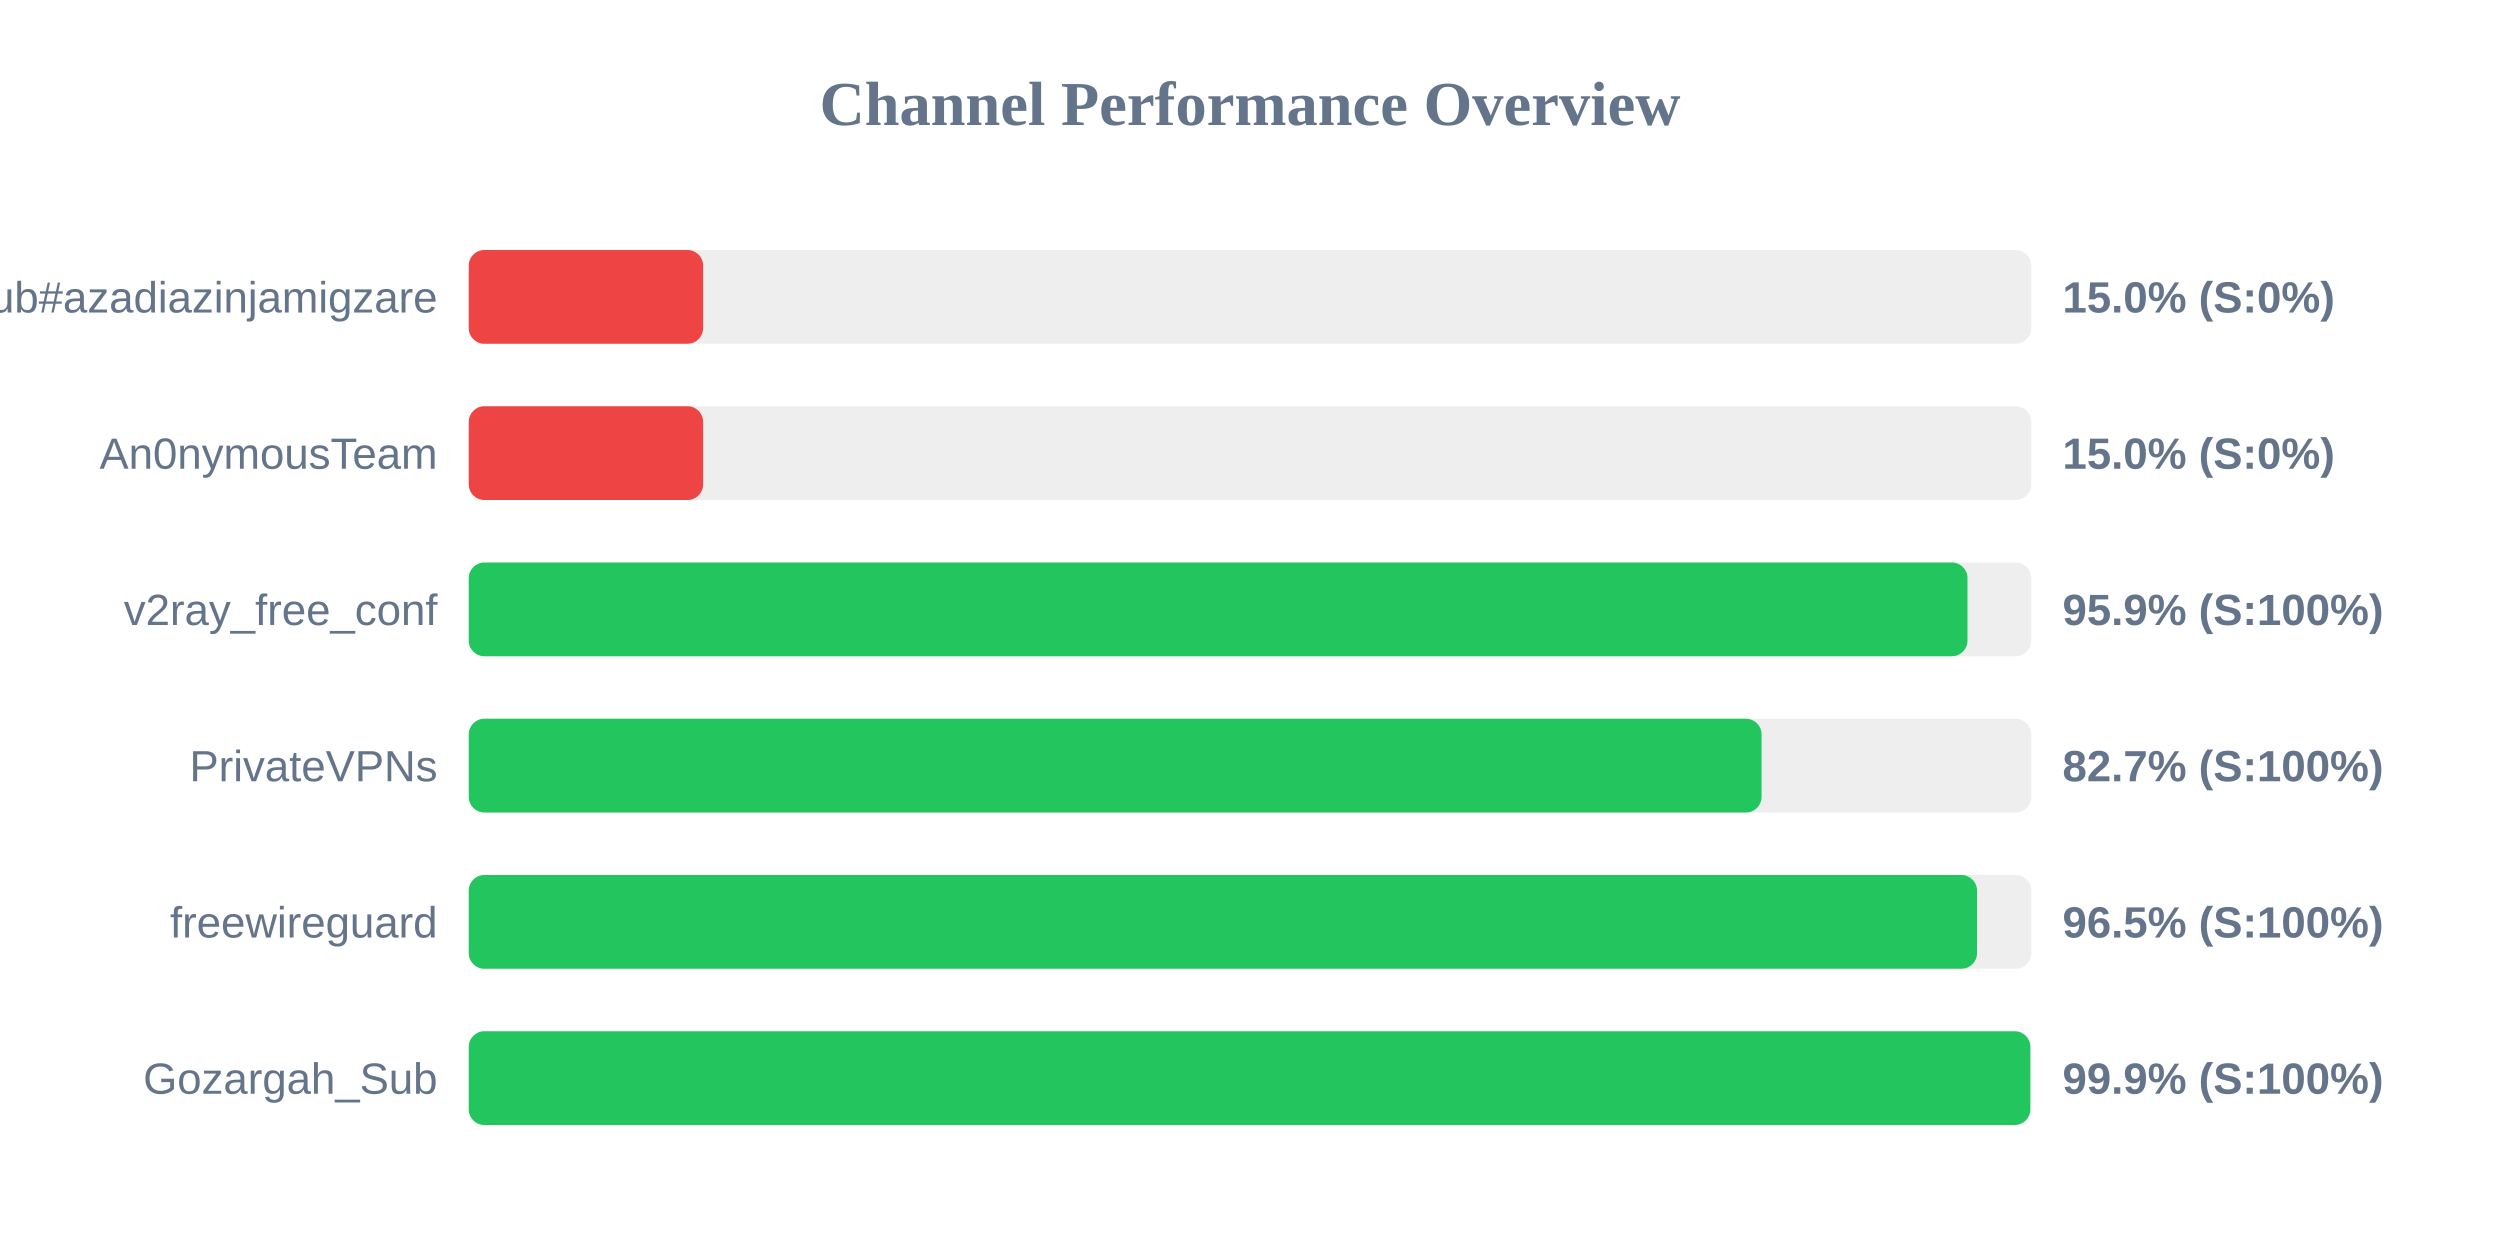
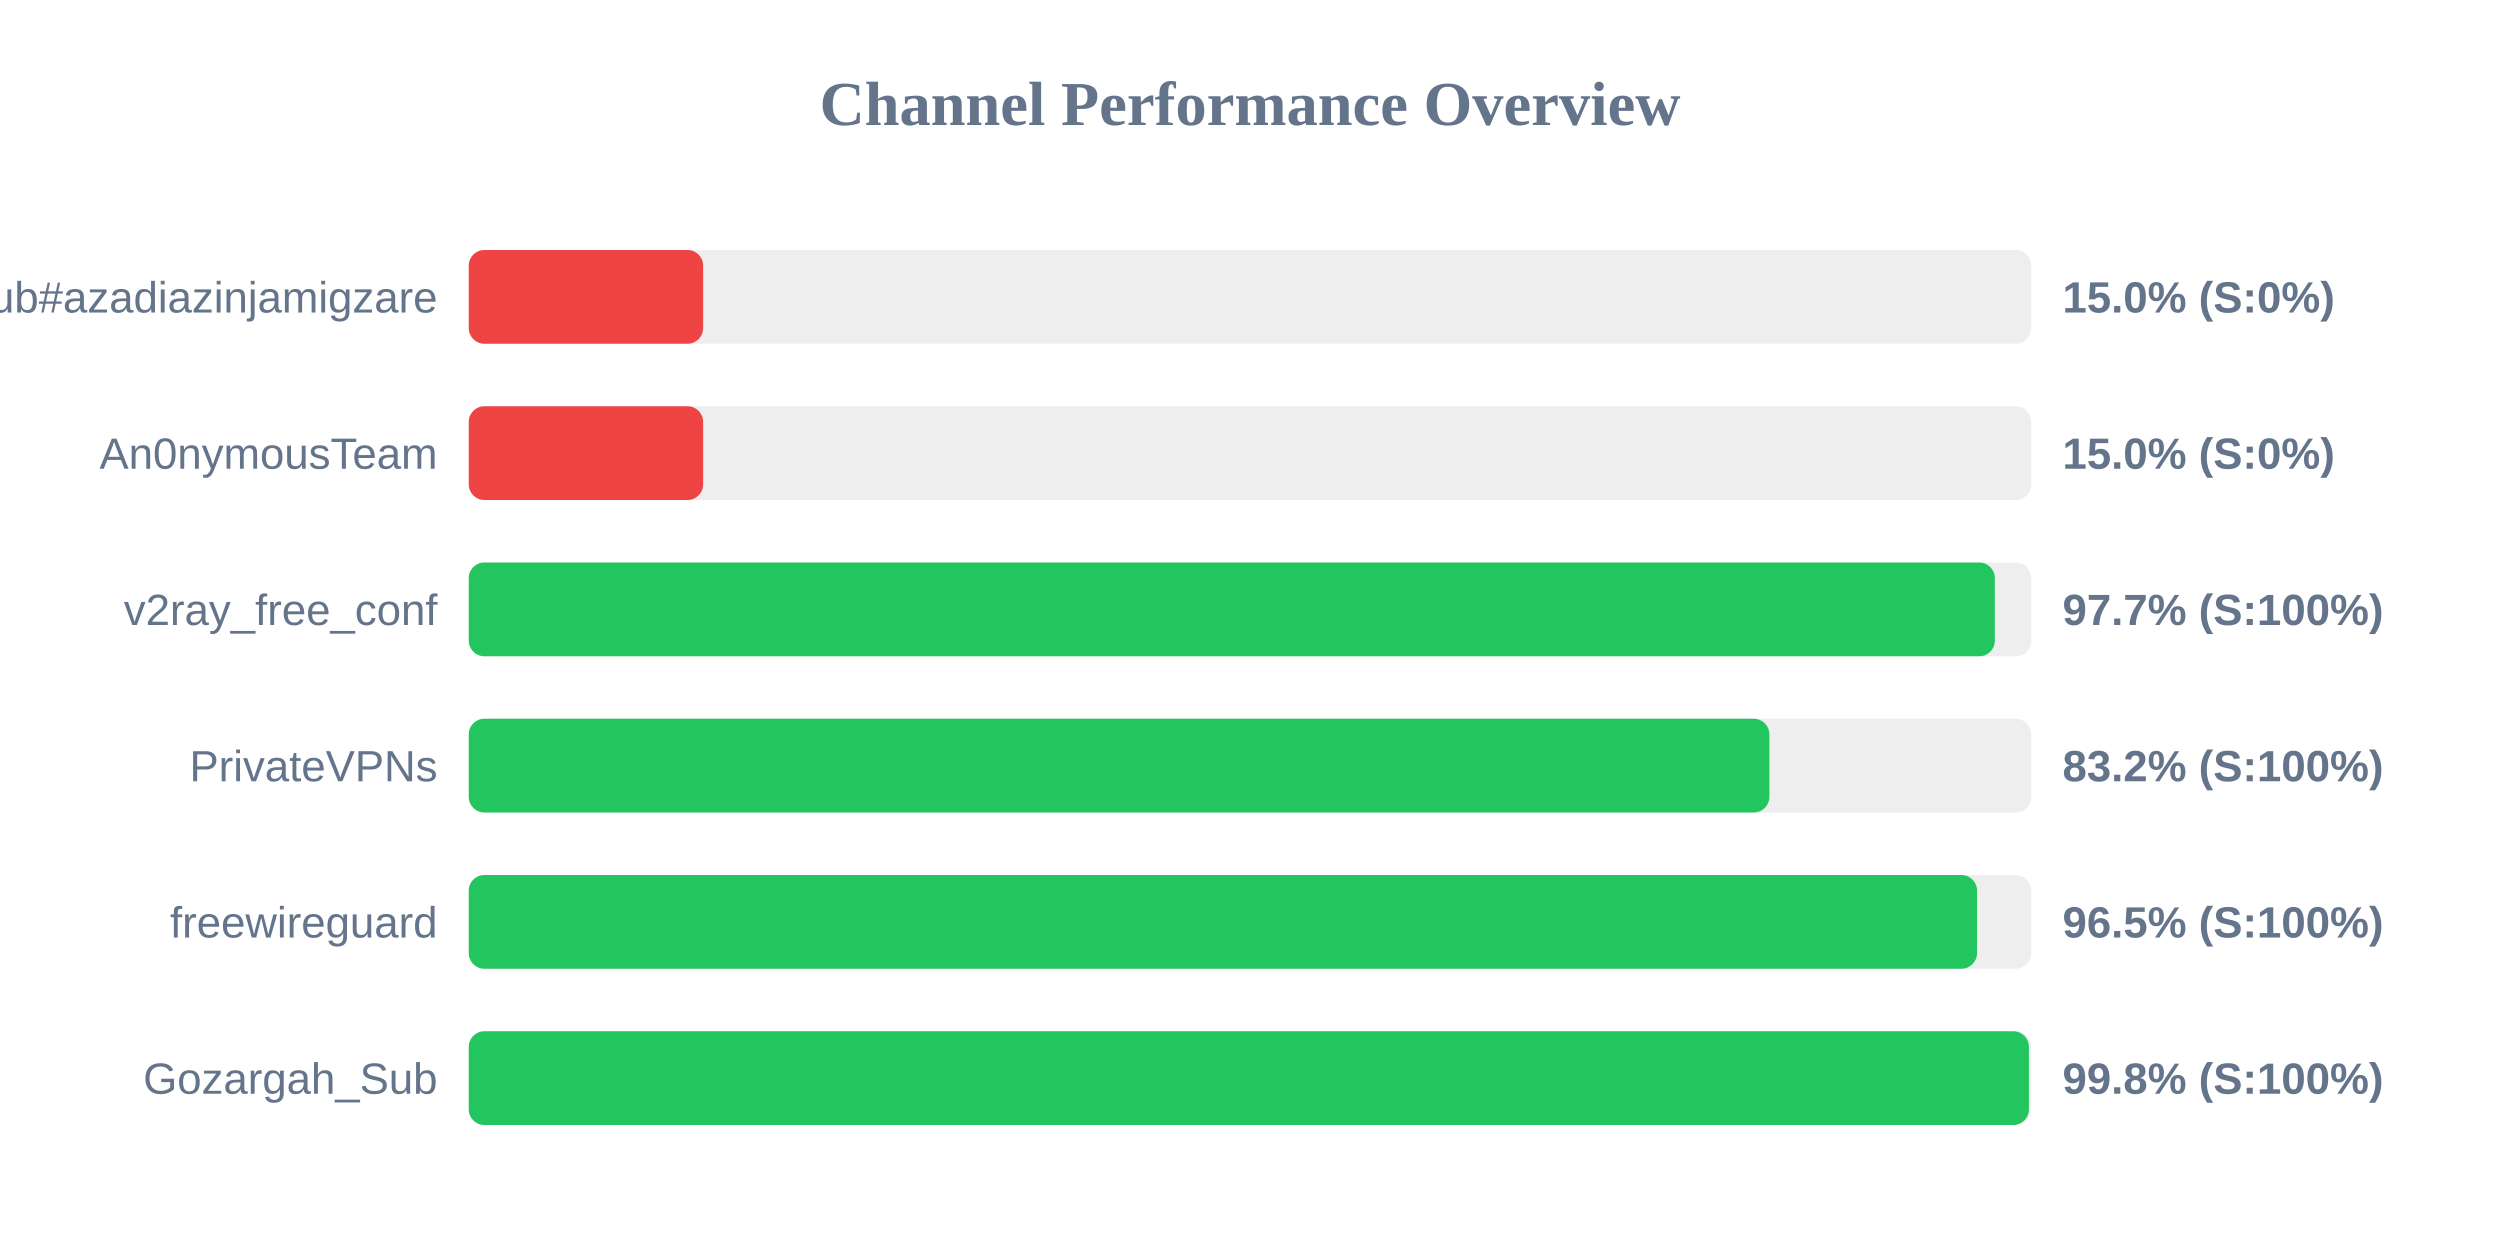
<svg xmlns="http://www.w3.org/2000/svg" width="800" height="400" version="1.1">
  <style>
        .row { font: 14px Arial; fill: #64748b; }
        .score { font: bold 14px Arial; fill: #64748b; }
    </style>
  <text x="400" y="40" text-anchor="middle" font-size="20px" font-weight="bold" fill="#64748b">Channel Performance Overview</text>
  <rect x="150" y="80" width="500" height="30" fill="#eee" rx="5" />
  <rect x="150" y="80" width="75.0" height="30" fill="#ef4444" rx="5" />
  <text x="140" y="100" text-anchor="end" class="row">Sub#azadiazinjamigzare</text>
  <text x="660" y="100" text-anchor="start" class="score">15.0% (S:0%)</text>
  <rect x="150" y="130" width="500" height="30" fill="#eee" rx="5" />
  <rect x="150" y="130" width="75.0" height="30" fill="#ef4444" rx="5" />
  <text x="140" y="150" text-anchor="end" class="row">An0nymousTeam</text>
  <text x="660" y="150" text-anchor="start" class="score">15.0% (S:0%)</text>
  <rect x="150" y="180" width="500" height="30" fill="#eee" rx="5" />
-   <rect x="150" y="180" width="479.6" height="30" fill="#22c55e" rx="5" />
+   <rect x="150" y="180" width="488.35" height="30" fill="#22c55e" rx="5" />
  <text x="140" y="200" text-anchor="end" class="row">v2ray_free_conf</text>
-   <text x="660" y="200" text-anchor="start" class="score">95.9% (S:100%)</text>
+   <text x="660" y="200" text-anchor="start" class="score">97.7% (S:100%)</text>
  <rect x="150" y="230" width="500" height="30" fill="#eee" rx="5" />
-   <rect x="150" y="230" width="413.7" height="30" fill="#22c55e" rx="5" />
+   <rect x="150" y="230" width="416.2" height="30" fill="#22c55e" rx="5" />
  <text x="140" y="250" text-anchor="end" class="row">PrivateVPNs</text>
-   <text x="660" y="250" text-anchor="start" class="score">82.7% (S:100%)</text>
+   <text x="660" y="250" text-anchor="start" class="score">83.2% (S:100%)</text>
  <rect x="150" y="280" width="500" height="30" fill="#eee" rx="5" />
  <rect x="150" y="280" width="482.65" height="30" fill="#22c55e" rx="5" />
  <text x="140" y="300" text-anchor="end" class="row">freewireguard</text>
  <text x="660" y="300" text-anchor="start" class="score">96.5% (S:100%)</text>
  <rect x="150" y="330" width="500" height="30" fill="#eee" rx="5" />
-   <rect x="150" y="330" width="499.7" height="30" fill="#22c55e" rx="5" />
+   <rect x="150" y="330" width="499.25" height="30" fill="#22c55e" rx="5" />
  <text x="140" y="350" text-anchor="end" class="row">Gozargah_Sub</text>
-   <text x="660" y="350" text-anchor="start" class="score">99.9% (S:100%)</text>
+   <text x="660" y="350" text-anchor="start" class="score">99.8% (S:100%)</text>
</svg>
